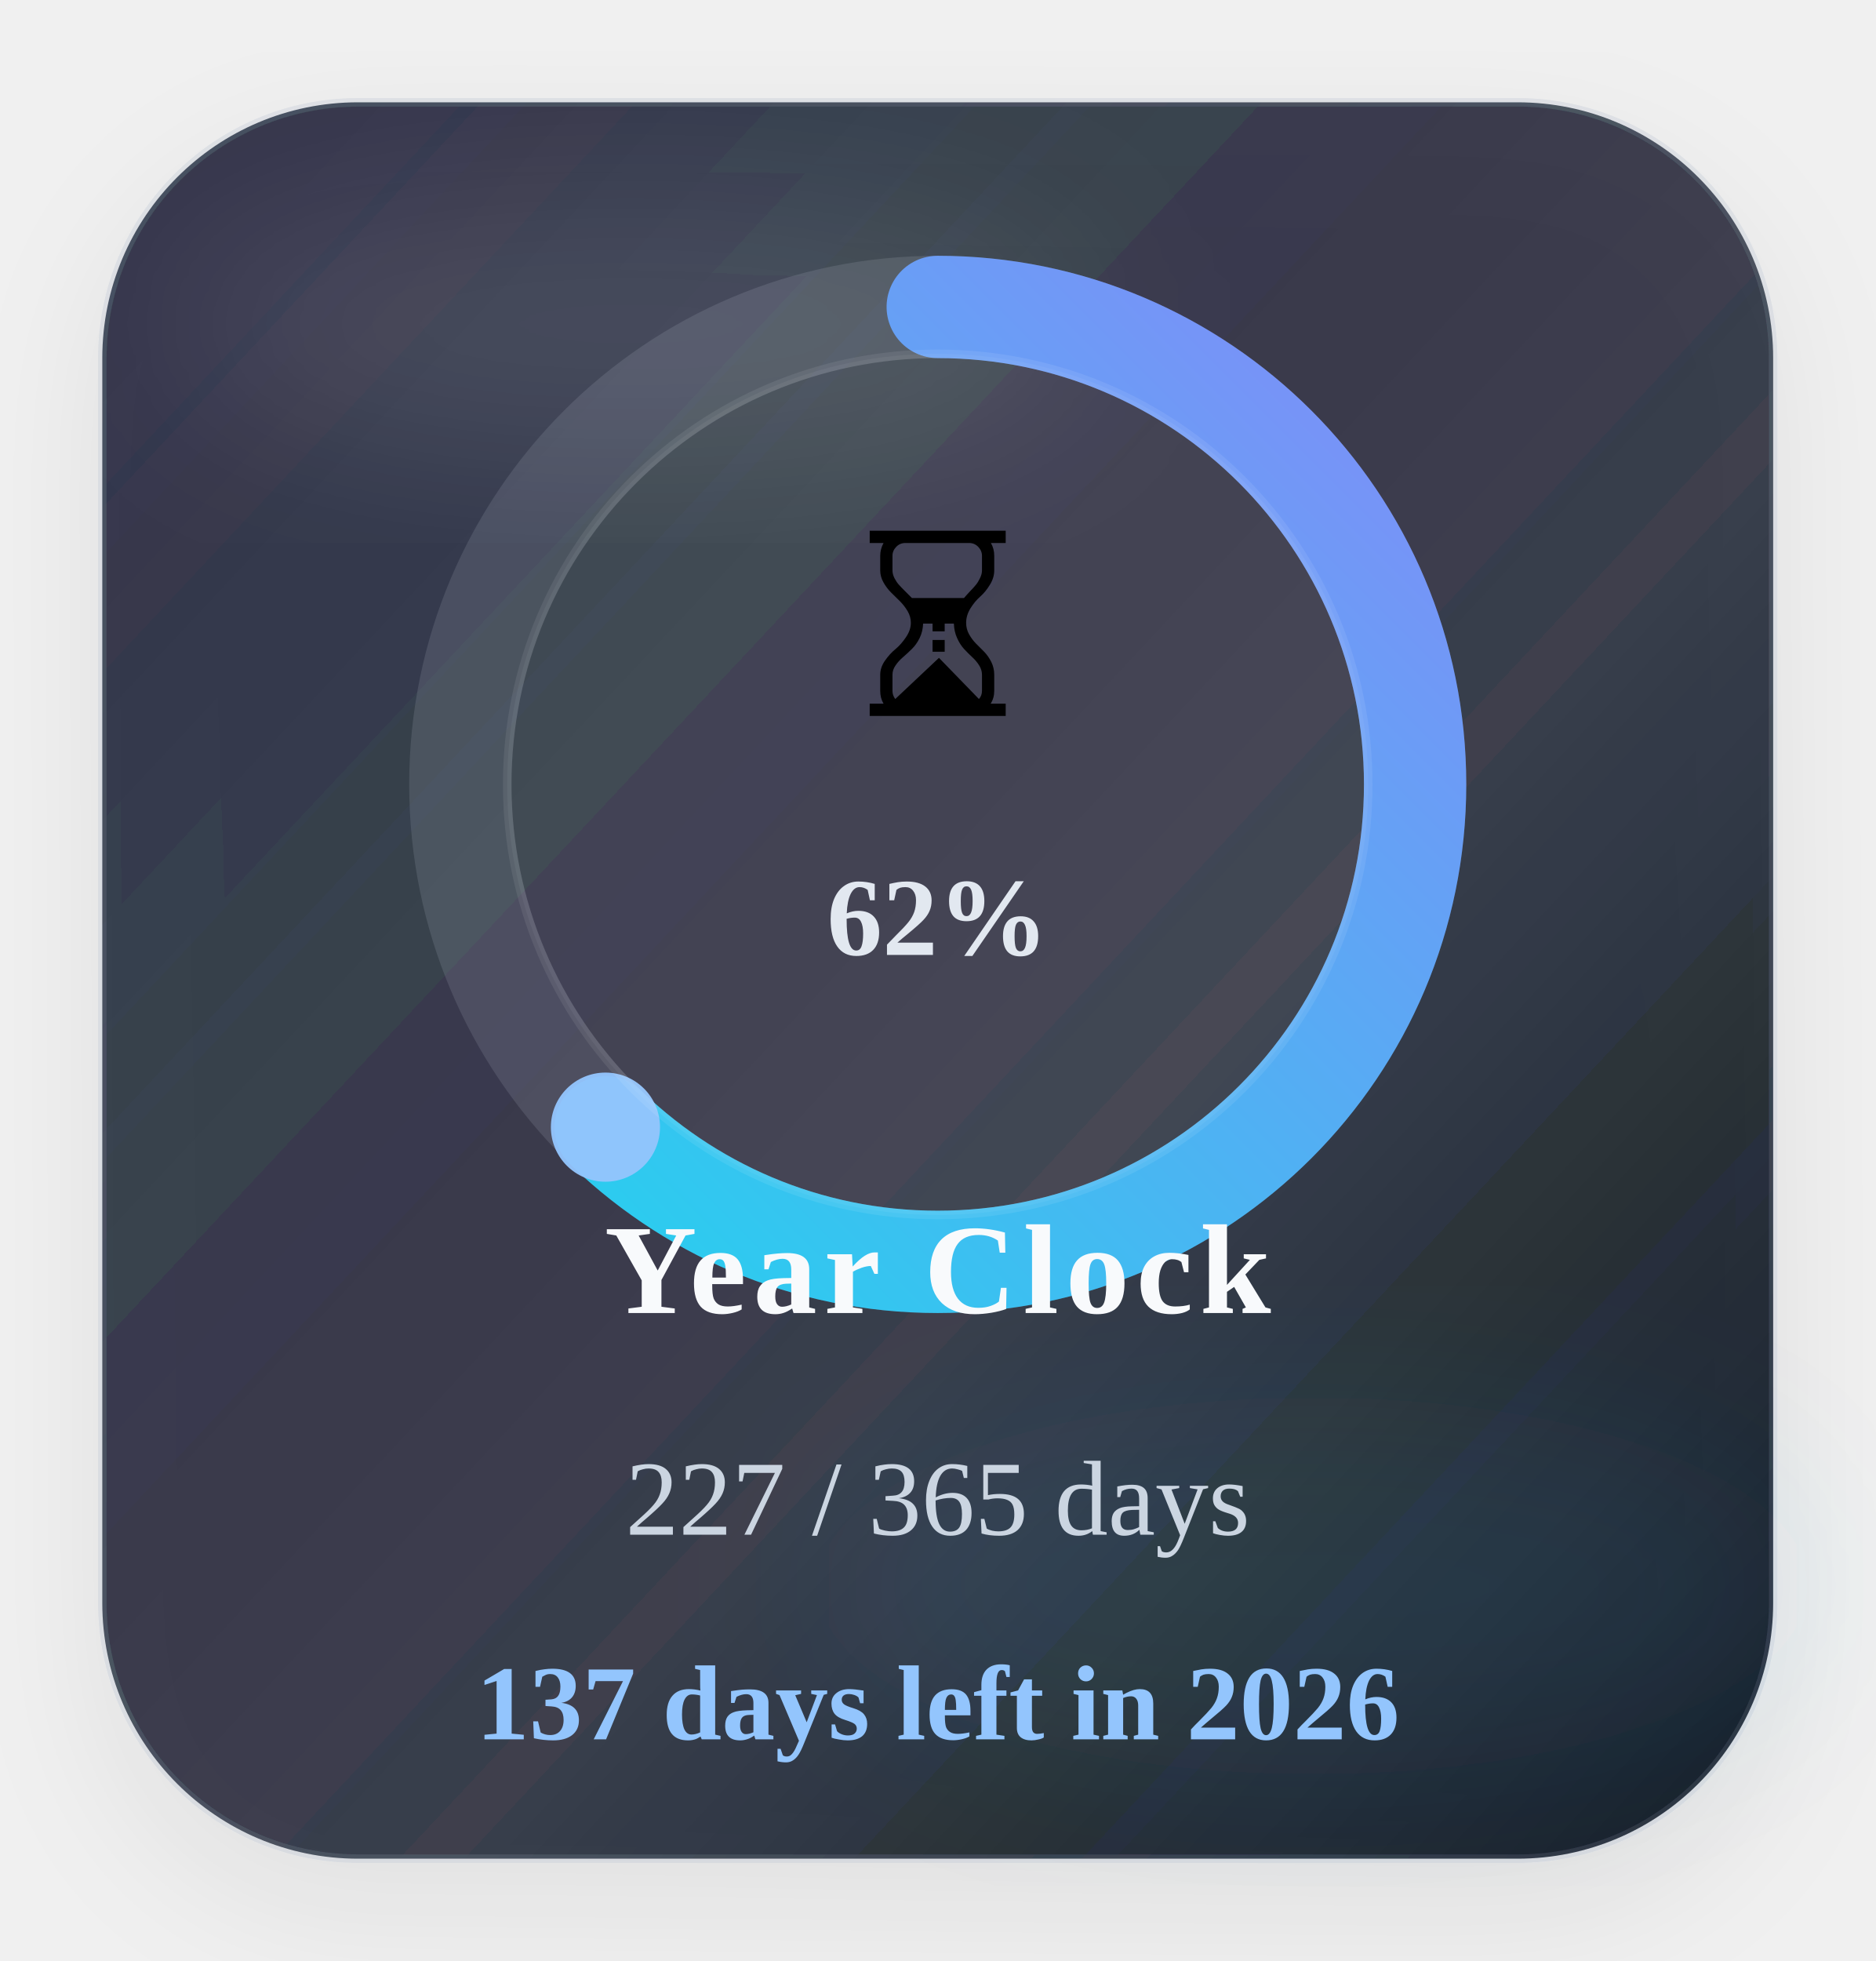
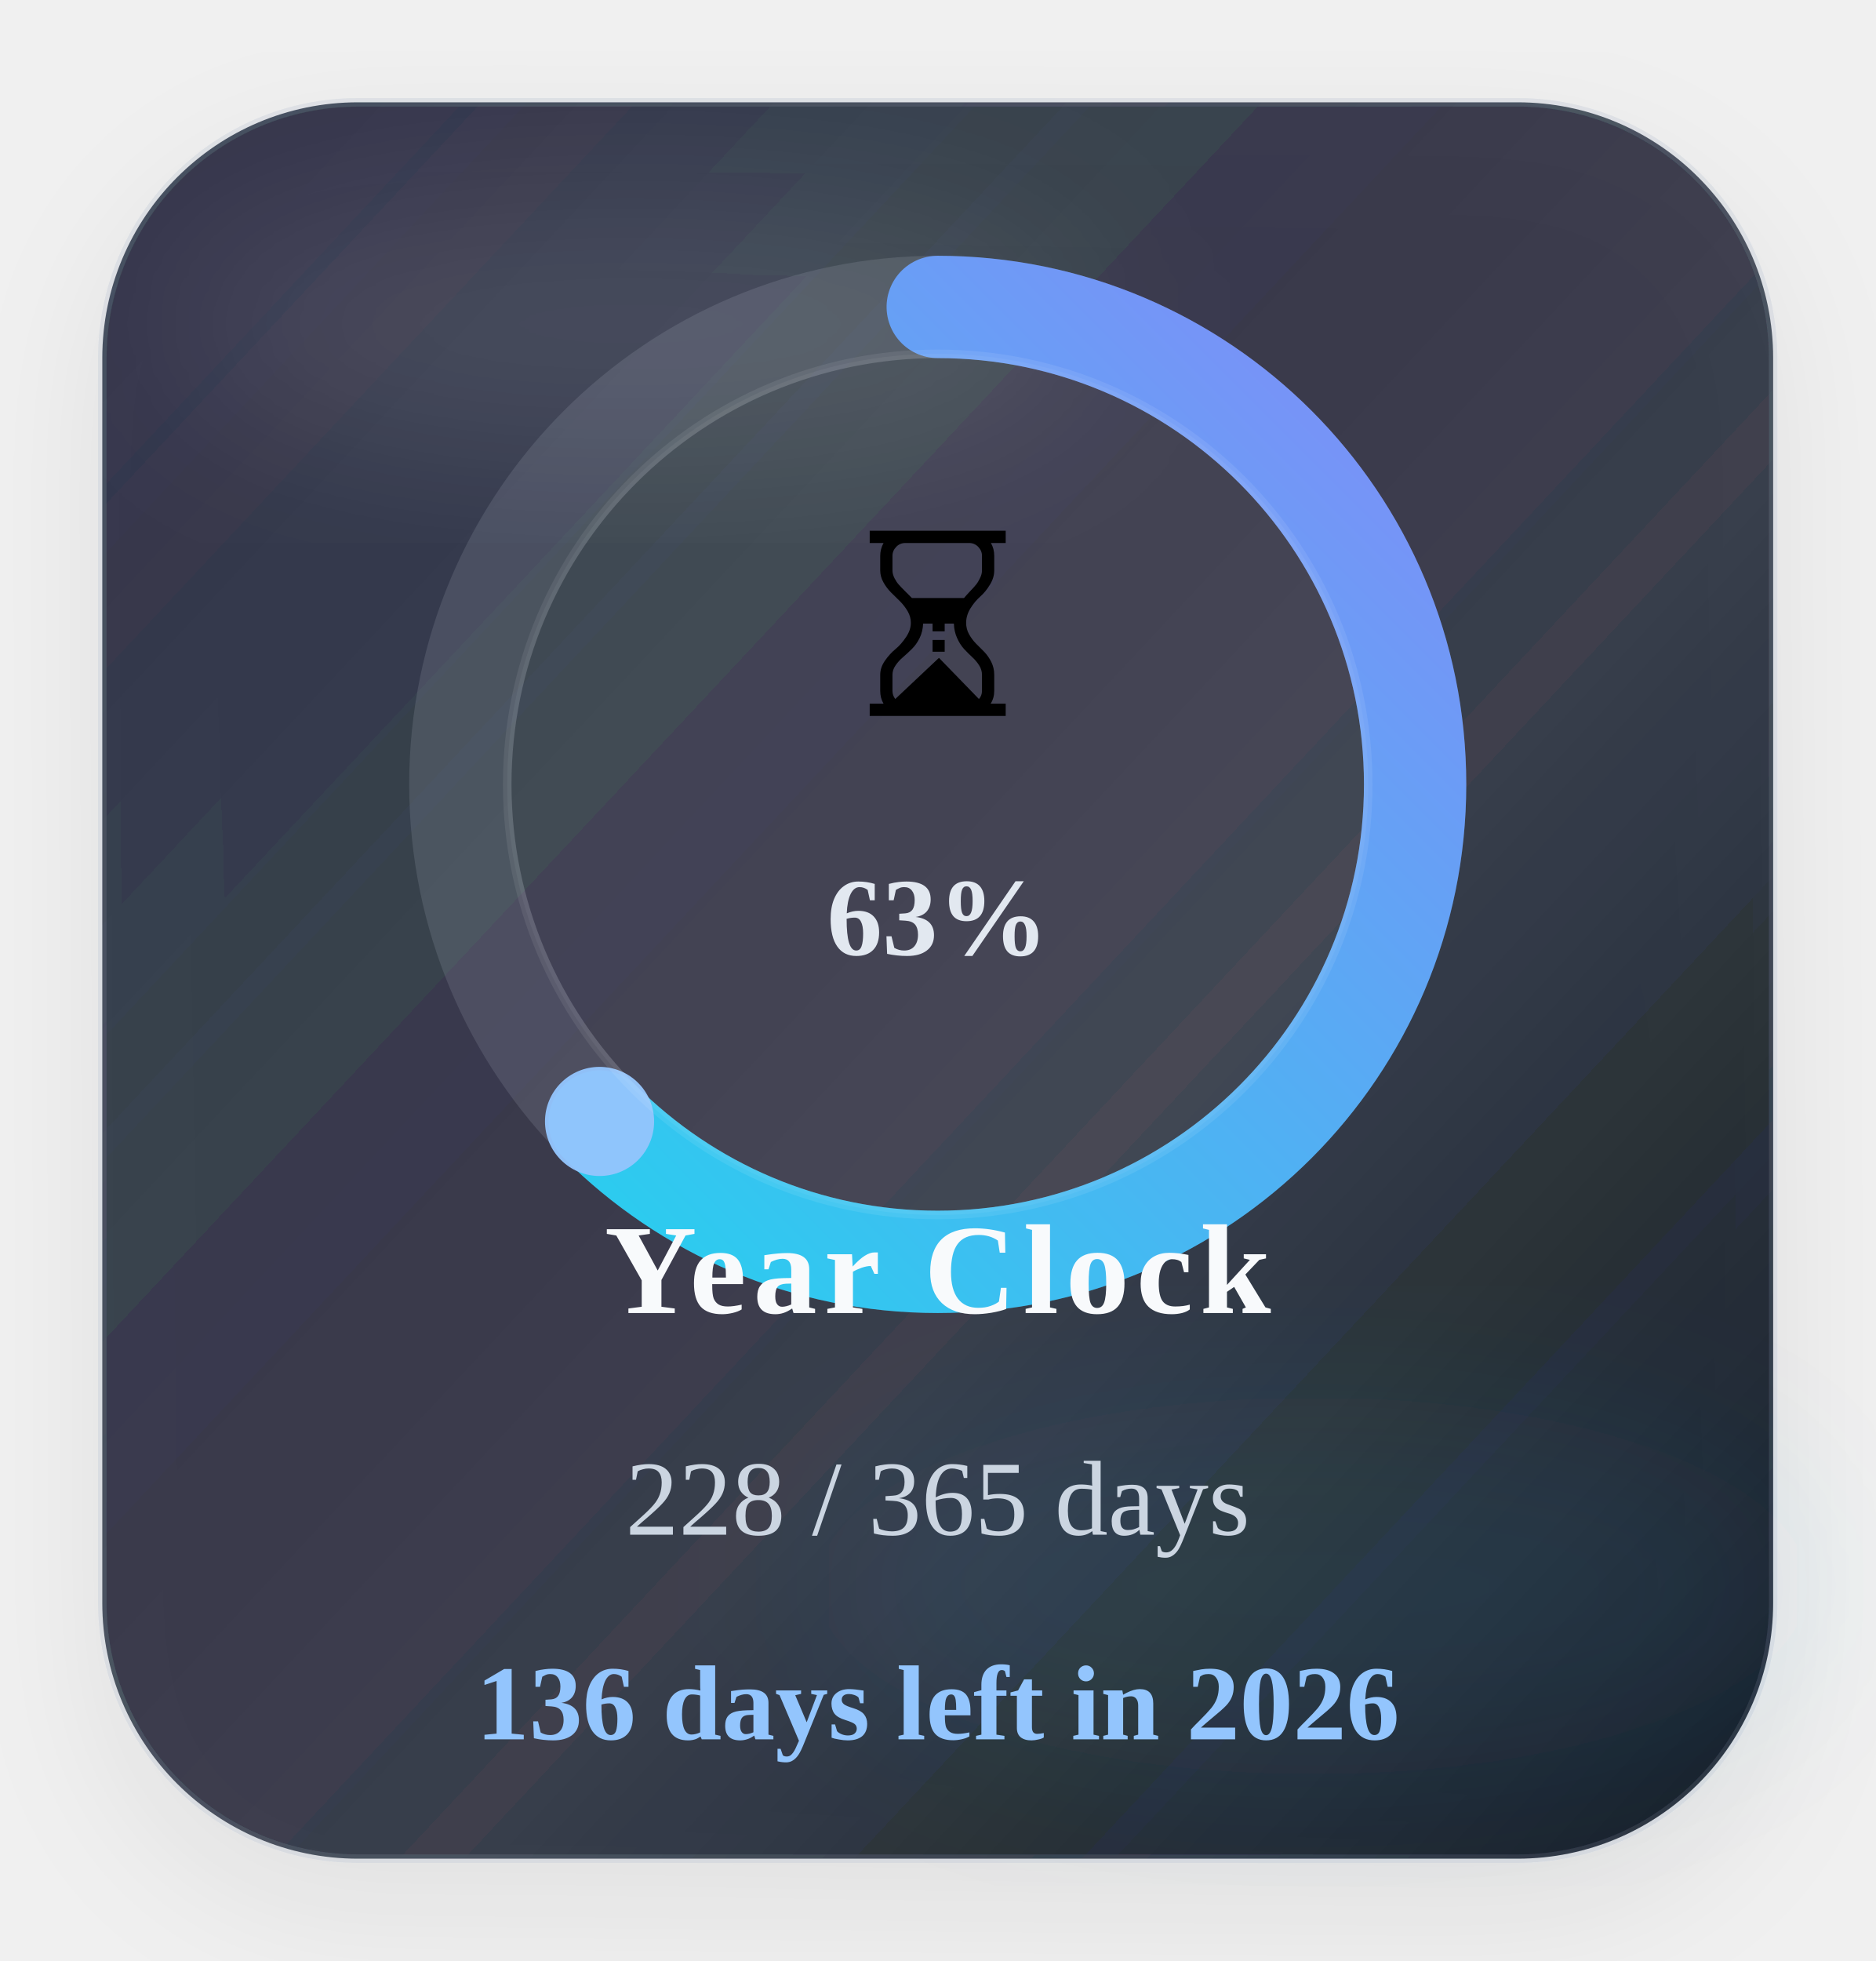
<svg xmlns="http://www.w3.org/2000/svg" width="220" height="230" viewBox="0 0 220 230" role="img" aria-label="Time progress for 2026">
  <defs>
    <linearGradient id="timeGradient" x1="0%" y1="0%" x2="100%" y2="100%">
      <stop offset="0%" stop-color="#22d3ee" />
      <stop offset="100%" stop-color="#818cf8" />
    </linearGradient>
    <linearGradient id="timeCard" x1="0%" y1="0%" x2="100%" y2="100%">
      <stop offset="0%" stop-color="#1c2537" stop-opacity="0.88" />
      <stop offset="60%" stop-color="#111827" stop-opacity="0.8" />
      <stop offset="100%" stop-color="#0b1220" stop-opacity="0.96" />
    </linearGradient>
    <filter id="timeShadow" x="-25%" y="-25%" width="150%" height="150%">
      <feDropShadow dx="0" dy="6" stdDeviation="8" flood-color="#020617" flood-opacity="0.08" />
    </filter>
    <filter id="timeBlur" x="-30%" y="-30%" width="160%" height="160%">
      <feGaussianBlur stdDeviation="10" />
    </filter>
  </defs>
  <rect x="12" y="12" width="196" height="206" rx="30" fill="url(#timeCard)" stroke="#94a3b8" stroke-opacity="0.18" filter="url(#timeShadow)" />
  <ellipse cx="74" cy="38" rx="54" ry="16" fill="#ffffff" fill-opacity="0.09" filter="url(#timeBlur)" />
  <ellipse cx="154" cy="186" rx="58" ry="22" fill="#38bdf8" fill-opacity="0.08" filter="url(#timeBlur)" />
  <circle class="ring-track" cx="110" cy="92" r="56" fill="none" stroke="#cbd5e1" stroke-opacity="0.14" stroke-width="12" />
-   <circle class="progress-ring" cx="110" cy="92" r="56" fill="none" stroke="url(#timeGradient)" stroke-width="12" stroke-linecap="round" stroke-dasharray="351.86" stroke-dashoffset="132.81" data-target-offset="132.81" data-ring-length="351.86" transform="rotate(-90 110 92)" />
-   <circle class="progress-endcap" cx="71.02" cy="132.20" r="6.4" fill="#93c5fd" fill-opacity="0.96" data-center-x="110" data-center-y="92" data-radius="56" data-target-angle="134.1171" />
+   <circle class="progress-ring" cx="110" cy="92" r="56" fill="none" stroke="url(#timeGradient)" stroke-width="12" stroke-linecap="round" stroke-dasharray="351.86" stroke-dashoffset="131.85" data-target-offset="131.85" data-ring-length="351.86" transform="rotate(-90 110 92)" />
+   <circle class="progress-endcap" cx="70.33" cy="131.53" r="6.4" fill="#93c5fd" fill-opacity="0.96" data-center-x="110" data-center-y="92" data-radius="56" data-target-angle="135.1036" />
  <circle class="ring-core" cx="110" cy="92" r="50.5" fill="#ffffff" fill-opacity="0.05" stroke="#ffffff" stroke-opacity="0.08" />
  <text class="progress-emoji" x="110" y="84" text-anchor="middle" font-size="30">⏳</text>
-   <text class="progress-percent" x="110" y="112" text-anchor="middle" font-size="13" font-weight="700" fill="#e2e8f0">62%</text>
+   <text class="progress-percent" x="110" y="112" text-anchor="middle" font-size="13" font-weight="700" fill="#e2e8f0">63%</text>
  <text class="progress-label" x="110" y="154" text-anchor="middle" font-size="15" font-weight="700" letter-spacing="0.8" fill="#f8fafc">Year Clock</text>
-   <text class="progress-value" x="110" y="180" text-anchor="middle" font-size="12.5" fill="#cbd5e1">227 / 365 days</text>
-   <text class="progress-status" data-status-state="remaining" x="110" y="204" text-anchor="middle" font-size="12.5" font-weight="700" fill="#93c5fd">137 days left in 2026</text>
+   <text class="progress-value" x="110" y="180" text-anchor="middle" font-size="12.5" fill="#cbd5e1">228 / 365 days</text>
+   <text class="progress-status" data-status-state="remaining" x="110" y="204" text-anchor="middle" font-size="12.5" font-weight="700" fill="#93c5fd">136 days left in 2026</text>
</svg>
